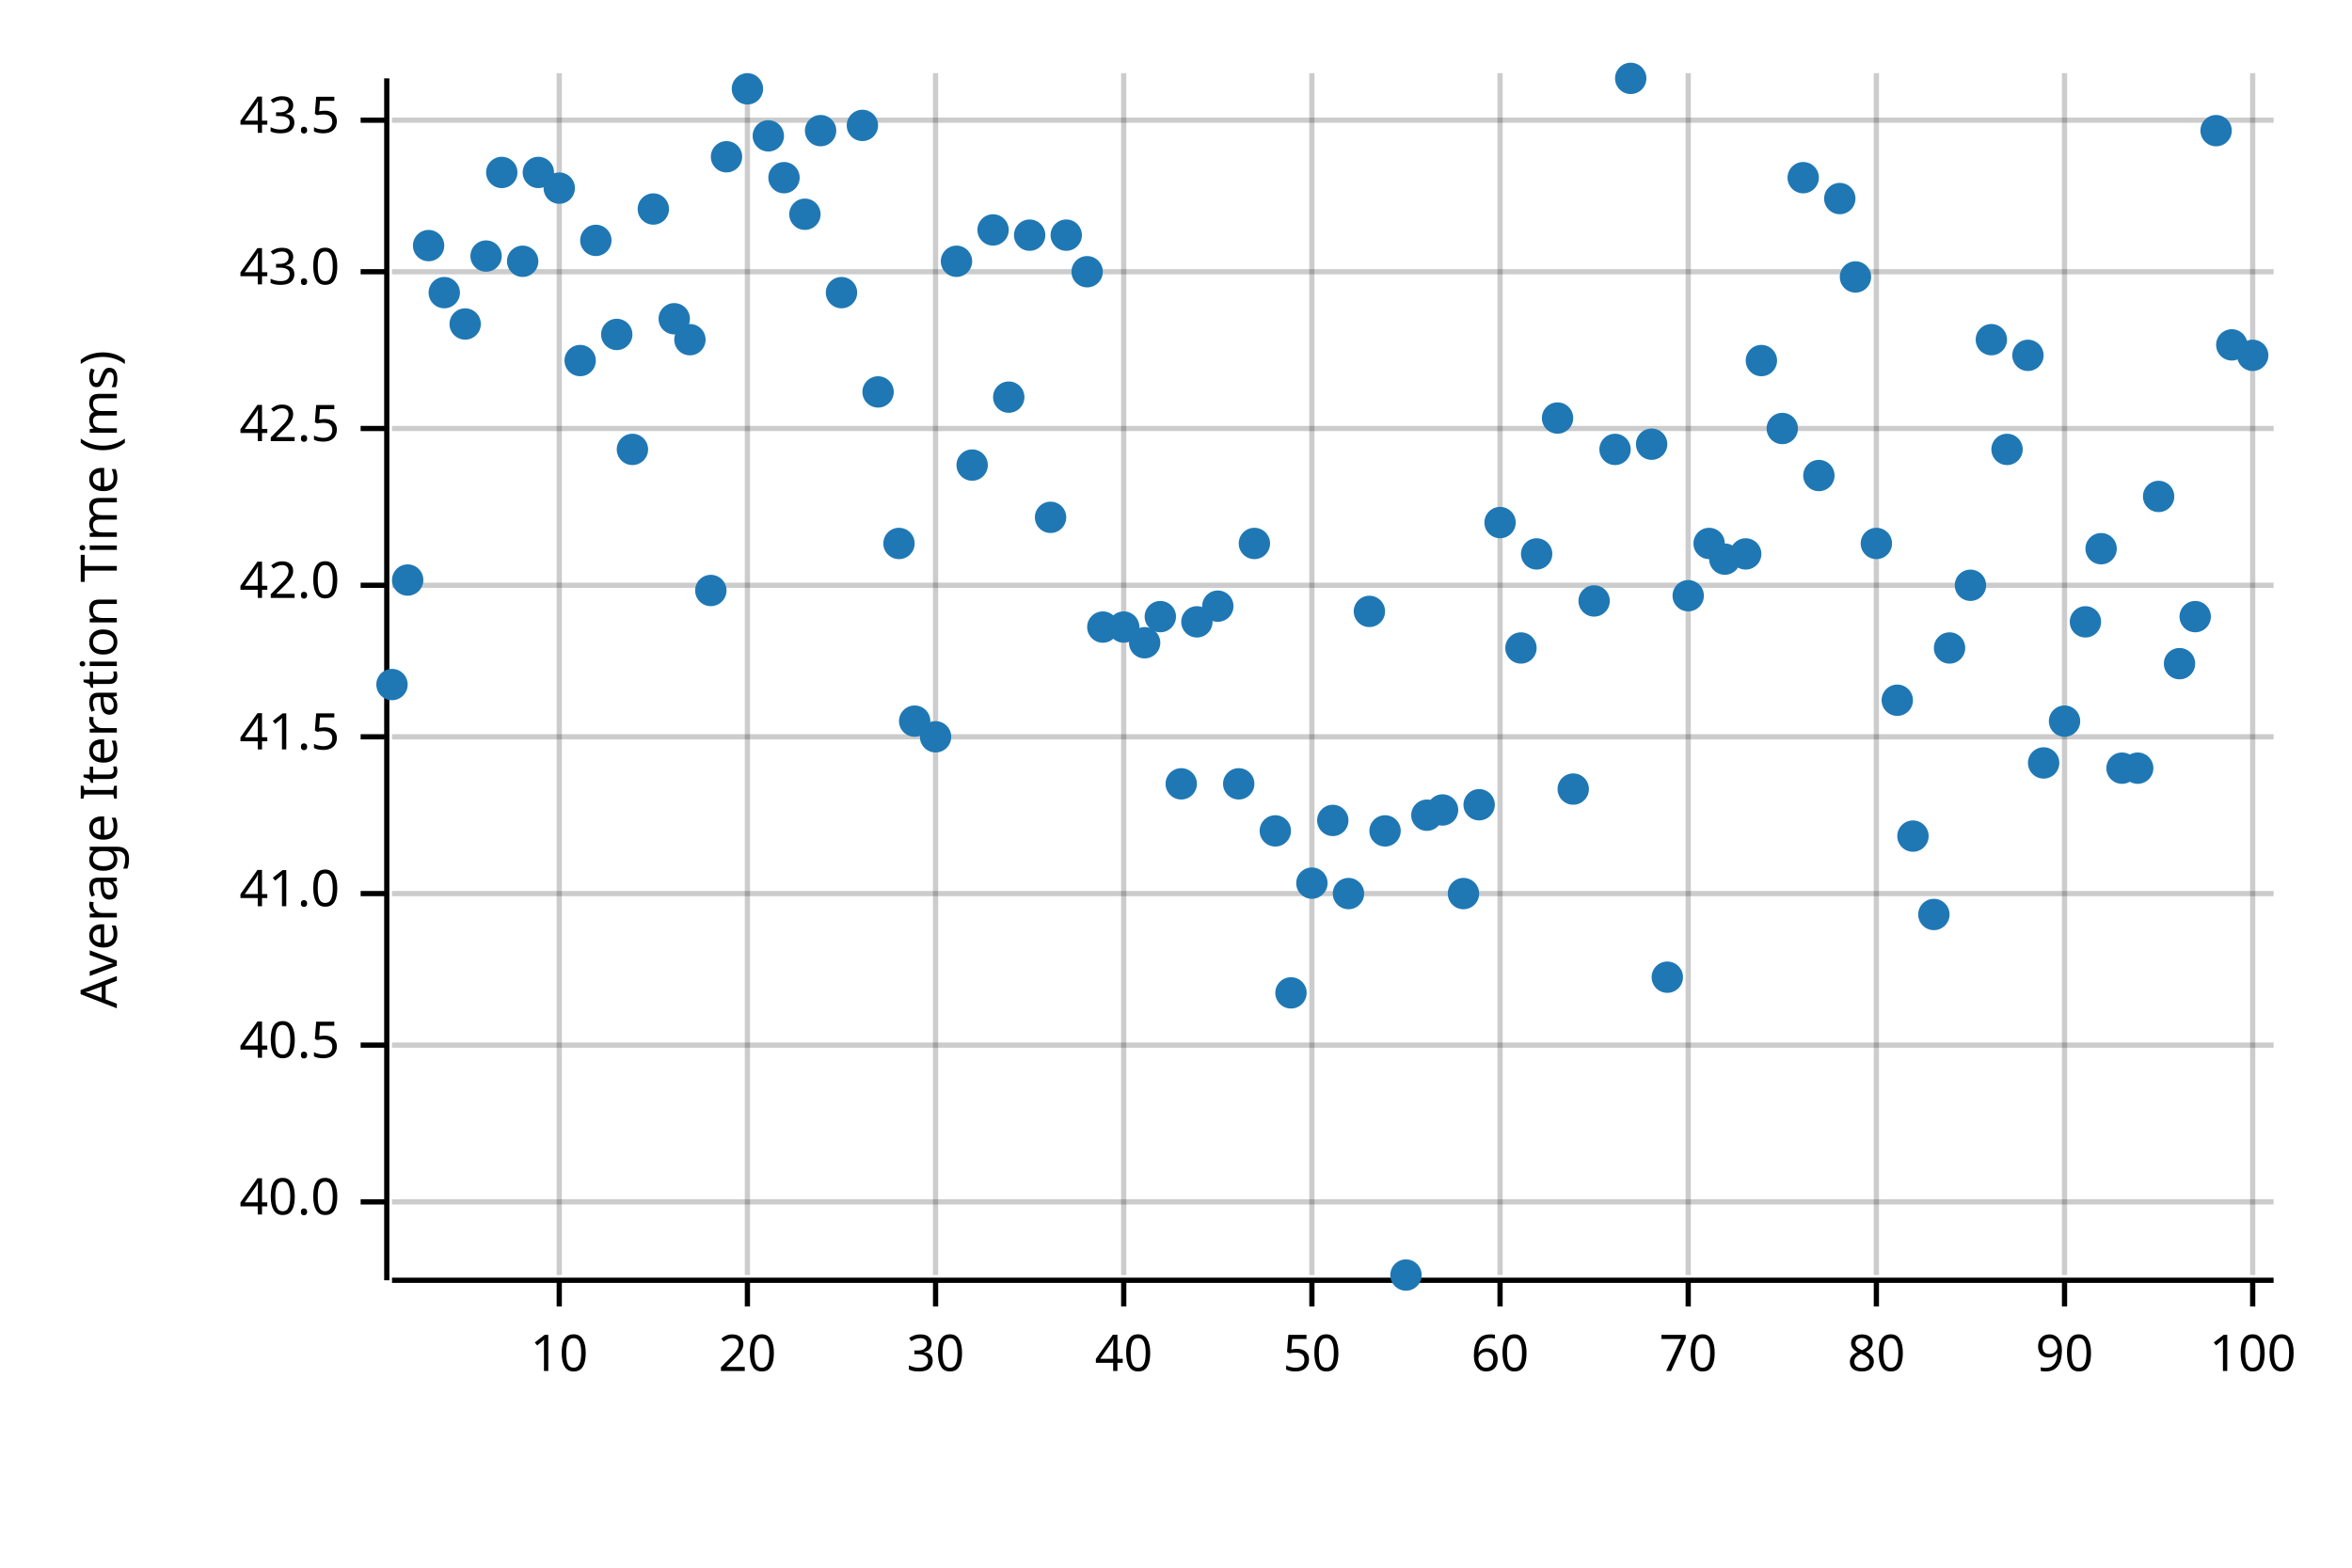
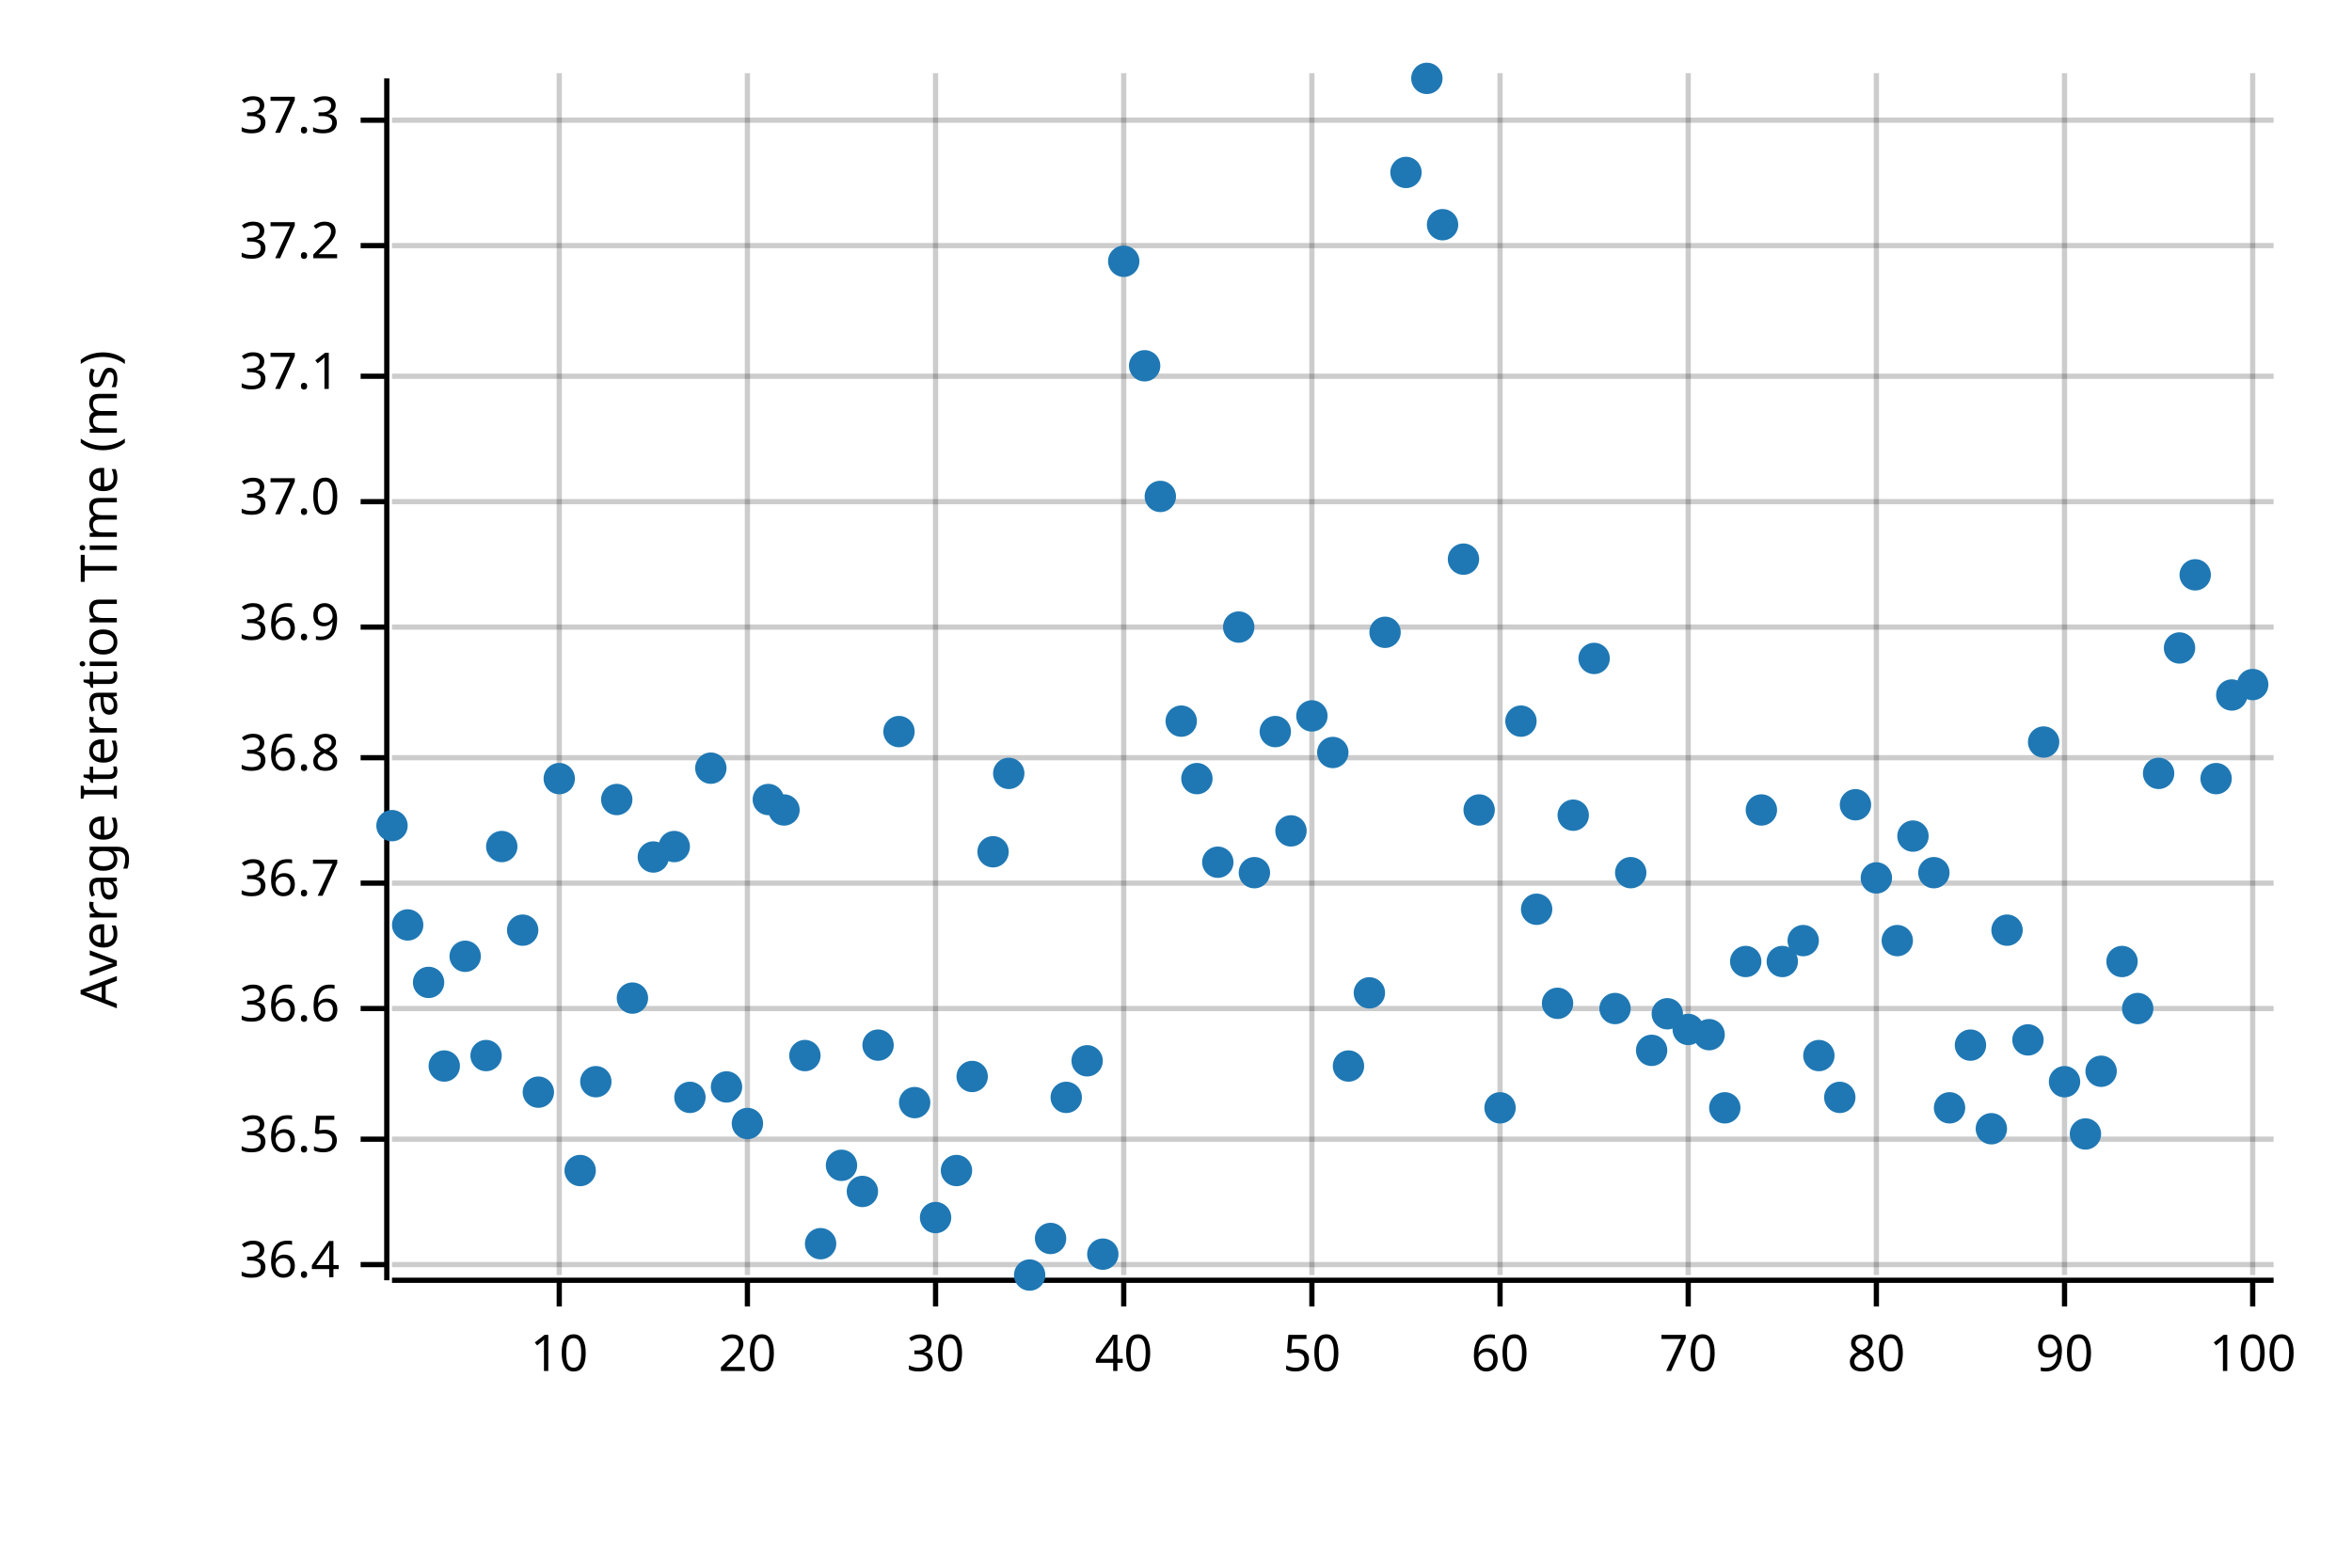
<svg xmlns="http://www.w3.org/2000/svg" width="450" height="300" viewBox="0 0 450 300">
  <text x="15" y="130" dy="0.76em" text-anchor="middle" font-family="sans-serif" font-size="9.677" opacity="1" fill="#000000" transform="rotate(270, 15, 130)">
Average Iteration Time (ms)
</text>
  <line opacity="0.2" stroke="#000000" stroke-width="1" x1="107" y1="244" x2="107" y2="14" />
  <line opacity="0.2" stroke="#000000" stroke-width="1" x1="143" y1="244" x2="143" y2="14" />
  <line opacity="0.2" stroke="#000000" stroke-width="1" x1="179" y1="244" x2="179" y2="14" />
  <line opacity="0.2" stroke="#000000" stroke-width="1" x1="215" y1="244" x2="215" y2="14" />
  <line opacity="0.2" stroke="#000000" stroke-width="1" x1="251" y1="244" x2="251" y2="14" />
  <line opacity="0.2" stroke="#000000" stroke-width="1" x1="287" y1="244" x2="287" y2="14" />
  <line opacity="0.2" stroke="#000000" stroke-width="1" x1="323" y1="244" x2="323" y2="14" />
  <line opacity="0.2" stroke="#000000" stroke-width="1" x1="359" y1="244" x2="359" y2="14" />
  <line opacity="0.2" stroke="#000000" stroke-width="1" x1="395" y1="244" x2="395" y2="14" />
  <line opacity="0.2" stroke="#000000" stroke-width="1" x1="431" y1="244" x2="431" y2="14" />
-   <line opacity="0.2" stroke="#000000" stroke-width="1" x1="75" y1="230" x2="435" y2="230" />
-   <line opacity="0.2" stroke="#000000" stroke-width="1" x1="75" y1="200" x2="435" y2="200" />
-   <line opacity="0.2" stroke="#000000" stroke-width="1" x1="75" y1="171" x2="435" y2="171" />
-   <line opacity="0.2" stroke="#000000" stroke-width="1" x1="75" y1="141" x2="435" y2="141" />
-   <line opacity="0.2" stroke="#000000" stroke-width="1" x1="75" y1="112" x2="435" y2="112" />
-   <line opacity="0.2" stroke="#000000" stroke-width="1" x1="75" y1="82" x2="435" y2="82" />
-   <line opacity="0.2" stroke="#000000" stroke-width="1" x1="75" y1="52" x2="435" y2="52" />
+   <line opacity="0.2" stroke="#000000" stroke-width="1" x1="75" y1="242" x2="435" y2="242" />
+   <line opacity="0.2" stroke="#000000" stroke-width="1" x1="75" y1="218" x2="435" y2="218" />
+   <line opacity="0.2" stroke="#000000" stroke-width="1" x1="75" y1="193" x2="435" y2="193" />
+   <line opacity="0.2" stroke="#000000" stroke-width="1" x1="75" y1="169" x2="435" y2="169" />
+   <line opacity="0.2" stroke="#000000" stroke-width="1" x1="75" y1="145" x2="435" y2="145" />
+   <line opacity="0.2" stroke="#000000" stroke-width="1" x1="75" y1="120" x2="435" y2="120" />
+   <line opacity="0.2" stroke="#000000" stroke-width="1" x1="75" y1="96" x2="435" y2="96" />
+   <line opacity="0.2" stroke="#000000" stroke-width="1" x1="75" y1="72" x2="435" y2="72" />
+   <line opacity="0.2" stroke="#000000" stroke-width="1" x1="75" y1="47" x2="435" y2="47" />
  <line opacity="0.2" stroke="#000000" stroke-width="1" x1="75" y1="23" x2="435" y2="23" />
  <polyline fill="none" opacity="1" stroke="#000000" stroke-width="1" points="74,15 74,245 " />
-   <text x="65" y="230" dy="0.5ex" text-anchor="end" font-family="sans-serif" font-size="9.677" opacity="1" fill="#000000">
- 40.0
- </text>
-   <polyline fill="none" opacity="1" stroke="#000000" stroke-width="1" points="69,230 74,230 " />
-   <text x="65" y="200" dy="0.5ex" text-anchor="end" font-family="sans-serif" font-size="9.677" opacity="1" fill="#000000">
- 40.5
- </text>
-   <polyline fill="none" opacity="1" stroke="#000000" stroke-width="1" points="69,200 74,200 " />
-   <text x="65" y="171" dy="0.5ex" text-anchor="end" font-family="sans-serif" font-size="9.677" opacity="1" fill="#000000">
- 41.0
- </text>
-   <polyline fill="none" opacity="1" stroke="#000000" stroke-width="1" points="69,171 74,171 " />
-   <text x="65" y="141" dy="0.5ex" text-anchor="end" font-family="sans-serif" font-size="9.677" opacity="1" fill="#000000">
- 41.5
- </text>
-   <polyline fill="none" opacity="1" stroke="#000000" stroke-width="1" points="69,141 74,141 " />
-   <text x="65" y="112" dy="0.5ex" text-anchor="end" font-family="sans-serif" font-size="9.677" opacity="1" fill="#000000">
- 42.0
- </text>
-   <polyline fill="none" opacity="1" stroke="#000000" stroke-width="1" points="69,112 74,112 " />
-   <text x="65" y="82" dy="0.5ex" text-anchor="end" font-family="sans-serif" font-size="9.677" opacity="1" fill="#000000">
- 42.5
- </text>
-   <polyline fill="none" opacity="1" stroke="#000000" stroke-width="1" points="69,82 74,82 " />
-   <text x="65" y="52" dy="0.5ex" text-anchor="end" font-family="sans-serif" font-size="9.677" opacity="1" fill="#000000">
- 43.0
- </text>
-   <polyline fill="none" opacity="1" stroke="#000000" stroke-width="1" points="69,52 74,52 " />
+   <text x="65" y="242" dy="0.5ex" text-anchor="end" font-family="sans-serif" font-size="9.677" opacity="1" fill="#000000">
+ 36.4
+ </text>
+   <polyline fill="none" opacity="1" stroke="#000000" stroke-width="1" points="69,242 74,242 " />
+   <text x="65" y="218" dy="0.5ex" text-anchor="end" font-family="sans-serif" font-size="9.677" opacity="1" fill="#000000">
+ 36.5
+ </text>
+   <polyline fill="none" opacity="1" stroke="#000000" stroke-width="1" points="69,218 74,218 " />
+   <text x="65" y="193" dy="0.5ex" text-anchor="end" font-family="sans-serif" font-size="9.677" opacity="1" fill="#000000">
+ 36.6
+ </text>
+   <polyline fill="none" opacity="1" stroke="#000000" stroke-width="1" points="69,193 74,193 " />
+   <text x="65" y="169" dy="0.5ex" text-anchor="end" font-family="sans-serif" font-size="9.677" opacity="1" fill="#000000">
+ 36.7
+ </text>
+   <polyline fill="none" opacity="1" stroke="#000000" stroke-width="1" points="69,169 74,169 " />
+   <text x="65" y="145" dy="0.5ex" text-anchor="end" font-family="sans-serif" font-size="9.677" opacity="1" fill="#000000">
+ 36.8
+ </text>
+   <polyline fill="none" opacity="1" stroke="#000000" stroke-width="1" points="69,145 74,145 " />
+   <text x="65" y="120" dy="0.5ex" text-anchor="end" font-family="sans-serif" font-size="9.677" opacity="1" fill="#000000">
+ 36.9
+ </text>
+   <polyline fill="none" opacity="1" stroke="#000000" stroke-width="1" points="69,120 74,120 " />
+   <text x="65" y="96" dy="0.5ex" text-anchor="end" font-family="sans-serif" font-size="9.677" opacity="1" fill="#000000">
+ 37.0
+ </text>
+   <polyline fill="none" opacity="1" stroke="#000000" stroke-width="1" points="69,96 74,96 " />
+   <text x="65" y="72" dy="0.5ex" text-anchor="end" font-family="sans-serif" font-size="9.677" opacity="1" fill="#000000">
+ 37.1
+ </text>
+   <polyline fill="none" opacity="1" stroke="#000000" stroke-width="1" points="69,72 74,72 " />
+   <text x="65" y="47" dy="0.5ex" text-anchor="end" font-family="sans-serif" font-size="9.677" opacity="1" fill="#000000">
+ 37.2
+ </text>
+   <polyline fill="none" opacity="1" stroke="#000000" stroke-width="1" points="69,47 74,47 " />
  <text x="65" y="23" dy="0.5ex" text-anchor="end" font-family="sans-serif" font-size="9.677" opacity="1" fill="#000000">
- 43.5
+ 37.3
</text>
  <polyline fill="none" opacity="1" stroke="#000000" stroke-width="1" points="69,23 74,23 " />
  <polyline fill="none" opacity="1" stroke="#000000" stroke-width="1" points="75,245 435,245 " />
  <text x="107" y="255" dy="0.76em" text-anchor="middle" font-family="sans-serif" font-size="9.677" opacity="1" fill="#000000">
10
</text>
  <polyline fill="none" opacity="1" stroke="#000000" stroke-width="1" points="107,245 107,250 " />
  <text x="143" y="255" dy="0.76em" text-anchor="middle" font-family="sans-serif" font-size="9.677" opacity="1" fill="#000000">
20
</text>
  <polyline fill="none" opacity="1" stroke="#000000" stroke-width="1" points="143,245 143,250 " />
  <text x="179" y="255" dy="0.76em" text-anchor="middle" font-family="sans-serif" font-size="9.677" opacity="1" fill="#000000">
30
</text>
  <polyline fill="none" opacity="1" stroke="#000000" stroke-width="1" points="179,245 179,250 " />
  <text x="215" y="255" dy="0.76em" text-anchor="middle" font-family="sans-serif" font-size="9.677" opacity="1" fill="#000000">
40
</text>
  <polyline fill="none" opacity="1" stroke="#000000" stroke-width="1" points="215,245 215,250 " />
  <text x="251" y="255" dy="0.76em" text-anchor="middle" font-family="sans-serif" font-size="9.677" opacity="1" fill="#000000">
50
</text>
  <polyline fill="none" opacity="1" stroke="#000000" stroke-width="1" points="251,245 251,250 " />
  <text x="287" y="255" dy="0.76em" text-anchor="middle" font-family="sans-serif" font-size="9.677" opacity="1" fill="#000000">
60
</text>
  <polyline fill="none" opacity="1" stroke="#000000" stroke-width="1" points="287,245 287,250 " />
  <text x="323" y="255" dy="0.76em" text-anchor="middle" font-family="sans-serif" font-size="9.677" opacity="1" fill="#000000">
70
</text>
  <polyline fill="none" opacity="1" stroke="#000000" stroke-width="1" points="323,245 323,250 " />
  <text x="359" y="255" dy="0.76em" text-anchor="middle" font-family="sans-serif" font-size="9.677" opacity="1" fill="#000000">
80
</text>
  <polyline fill="none" opacity="1" stroke="#000000" stroke-width="1" points="359,245 359,250 " />
  <text x="395" y="255" dy="0.76em" text-anchor="middle" font-family="sans-serif" font-size="9.677" opacity="1" fill="#000000">
90
</text>
  <polyline fill="none" opacity="1" stroke="#000000" stroke-width="1" points="395,245 395,250 " />
  <text x="431" y="255" dy="0.76em" text-anchor="middle" font-family="sans-serif" font-size="9.677" opacity="1" fill="#000000">
100
</text>
  <polyline fill="none" opacity="1" stroke="#000000" stroke-width="1" points="431,245 431,250 " />
-   <circle cx="75" cy="131" r="3" opacity="1" fill="#1F78B4" stroke="none" stroke-width="1" />
-   <circle cx="78" cy="111" r="3" opacity="1" fill="#1F78B4" stroke="none" stroke-width="1" />
-   <circle cx="82" cy="47" r="3" opacity="1" fill="#1F78B4" stroke="none" stroke-width="1" />
-   <circle cx="85" cy="56" r="3" opacity="1" fill="#1F78B4" stroke="none" stroke-width="1" />
-   <circle cx="89" cy="62" r="3" opacity="1" fill="#1F78B4" stroke="none" stroke-width="1" />
-   <circle cx="93" cy="49" r="3" opacity="1" fill="#1F78B4" stroke="none" stroke-width="1" />
-   <circle cx="96" cy="33" r="3" opacity="1" fill="#1F78B4" stroke="none" stroke-width="1" />
-   <circle cx="100" cy="50" r="3" opacity="1" fill="#1F78B4" stroke="none" stroke-width="1" />
-   <circle cx="103" cy="33" r="3" opacity="1" fill="#1F78B4" stroke="none" stroke-width="1" />
-   <circle cx="107" cy="36" r="3" opacity="1" fill="#1F78B4" stroke="none" stroke-width="1" />
-   <circle cx="111" cy="69" r="3" opacity="1" fill="#1F78B4" stroke="none" stroke-width="1" />
-   <circle cx="114" cy="46" r="3" opacity="1" fill="#1F78B4" stroke="none" stroke-width="1" />
-   <circle cx="118" cy="64" r="3" opacity="1" fill="#1F78B4" stroke="none" stroke-width="1" />
-   <circle cx="121" cy="86" r="3" opacity="1" fill="#1F78B4" stroke="none" stroke-width="1" />
-   <circle cx="125" cy="40" r="3" opacity="1" fill="#1F78B4" stroke="none" stroke-width="1" />
-   <circle cx="129" cy="61" r="3" opacity="1" fill="#1F78B4" stroke="none" stroke-width="1" />
-   <circle cx="132" cy="65" r="3" opacity="1" fill="#1F78B4" stroke="none" stroke-width="1" />
-   <circle cx="136" cy="113" r="3" opacity="1" fill="#1F78B4" stroke="none" stroke-width="1" />
-   <circle cx="139" cy="30" r="3" opacity="1" fill="#1F78B4" stroke="none" stroke-width="1" />
-   <circle cx="143" cy="17" r="3" opacity="1" fill="#1F78B4" stroke="none" stroke-width="1" />
-   <circle cx="147" cy="26" r="3" opacity="1" fill="#1F78B4" stroke="none" stroke-width="1" />
-   <circle cx="150" cy="34" r="3" opacity="1" fill="#1F78B4" stroke="none" stroke-width="1" />
-   <circle cx="154" cy="41" r="3" opacity="1" fill="#1F78B4" stroke="none" stroke-width="1" />
-   <circle cx="157" cy="25" r="3" opacity="1" fill="#1F78B4" stroke="none" stroke-width="1" />
-   <circle cx="161" cy="56" r="3" opacity="1" fill="#1F78B4" stroke="none" stroke-width="1" />
-   <circle cx="165" cy="24" r="3" opacity="1" fill="#1F78B4" stroke="none" stroke-width="1" />
-   <circle cx="168" cy="75" r="3" opacity="1" fill="#1F78B4" stroke="none" stroke-width="1" />
-   <circle cx="172" cy="104" r="3" opacity="1" fill="#1F78B4" stroke="none" stroke-width="1" />
-   <circle cx="175" cy="138" r="3" opacity="1" fill="#1F78B4" stroke="none" stroke-width="1" />
-   <circle cx="179" cy="141" r="3" opacity="1" fill="#1F78B4" stroke="none" stroke-width="1" />
-   <circle cx="183" cy="50" r="3" opacity="1" fill="#1F78B4" stroke="none" stroke-width="1" />
-   <circle cx="186" cy="89" r="3" opacity="1" fill="#1F78B4" stroke="none" stroke-width="1" />
-   <circle cx="190" cy="44" r="3" opacity="1" fill="#1F78B4" stroke="none" stroke-width="1" />
-   <circle cx="193" cy="76" r="3" opacity="1" fill="#1F78B4" stroke="none" stroke-width="1" />
-   <circle cx="197" cy="45" r="3" opacity="1" fill="#1F78B4" stroke="none" stroke-width="1" />
-   <circle cx="201" cy="99" r="3" opacity="1" fill="#1F78B4" stroke="none" stroke-width="1" />
-   <circle cx="204" cy="45" r="3" opacity="1" fill="#1F78B4" stroke="none" stroke-width="1" />
-   <circle cx="208" cy="52" r="3" opacity="1" fill="#1F78B4" stroke="none" stroke-width="1" />
-   <circle cx="211" cy="120" r="3" opacity="1" fill="#1F78B4" stroke="none" stroke-width="1" />
-   <circle cx="215" cy="120" r="3" opacity="1" fill="#1F78B4" stroke="none" stroke-width="1" />
-   <circle cx="219" cy="123" r="3" opacity="1" fill="#1F78B4" stroke="none" stroke-width="1" />
-   <circle cx="222" cy="118" r="3" opacity="1" fill="#1F78B4" stroke="none" stroke-width="1" />
-   <circle cx="226" cy="150" r="3" opacity="1" fill="#1F78B4" stroke="none" stroke-width="1" />
-   <circle cx="229" cy="119" r="3" opacity="1" fill="#1F78B4" stroke="none" stroke-width="1" />
-   <circle cx="233" cy="116" r="3" opacity="1" fill="#1F78B4" stroke="none" stroke-width="1" />
-   <circle cx="237" cy="150" r="3" opacity="1" fill="#1F78B4" stroke="none" stroke-width="1" />
-   <circle cx="240" cy="104" r="3" opacity="1" fill="#1F78B4" stroke="none" stroke-width="1" />
-   <circle cx="244" cy="159" r="3" opacity="1" fill="#1F78B4" stroke="none" stroke-width="1" />
-   <circle cx="247" cy="190" r="3" opacity="1" fill="#1F78B4" stroke="none" stroke-width="1" />
-   <circle cx="251" cy="169" r="3" opacity="1" fill="#1F78B4" stroke="none" stroke-width="1" />
-   <circle cx="255" cy="157" r="3" opacity="1" fill="#1F78B4" stroke="none" stroke-width="1" />
-   <circle cx="258" cy="171" r="3" opacity="1" fill="#1F78B4" stroke="none" stroke-width="1" />
-   <circle cx="262" cy="117" r="3" opacity="1" fill="#1F78B4" stroke="none" stroke-width="1" />
-   <circle cx="265" cy="159" r="3" opacity="1" fill="#1F78B4" stroke="none" stroke-width="1" />
-   <circle cx="269" cy="244" r="3" opacity="1" fill="#1F78B4" stroke="none" stroke-width="1" />
-   <circle cx="273" cy="156" r="3" opacity="1" fill="#1F78B4" stroke="none" stroke-width="1" />
-   <circle cx="276" cy="155" r="3" opacity="1" fill="#1F78B4" stroke="none" stroke-width="1" />
-   <circle cx="280" cy="171" r="3" opacity="1" fill="#1F78B4" stroke="none" stroke-width="1" />
-   <circle cx="283" cy="154" r="3" opacity="1" fill="#1F78B4" stroke="none" stroke-width="1" />
-   <circle cx="287" cy="100" r="3" opacity="1" fill="#1F78B4" stroke="none" stroke-width="1" />
-   <circle cx="291" cy="124" r="3" opacity="1" fill="#1F78B4" stroke="none" stroke-width="1" />
-   <circle cx="294" cy="106" r="3" opacity="1" fill="#1F78B4" stroke="none" stroke-width="1" />
-   <circle cx="298" cy="80" r="3" opacity="1" fill="#1F78B4" stroke="none" stroke-width="1" />
-   <circle cx="301" cy="151" r="3" opacity="1" fill="#1F78B4" stroke="none" stroke-width="1" />
-   <circle cx="305" cy="115" r="3" opacity="1" fill="#1F78B4" stroke="none" stroke-width="1" />
-   <circle cx="309" cy="86" r="3" opacity="1" fill="#1F78B4" stroke="none" stroke-width="1" />
-   <circle cx="312" cy="15" r="3" opacity="1" fill="#1F78B4" stroke="none" stroke-width="1" />
-   <circle cx="316" cy="85" r="3" opacity="1" fill="#1F78B4" stroke="none" stroke-width="1" />
-   <circle cx="319" cy="187" r="3" opacity="1" fill="#1F78B4" stroke="none" stroke-width="1" />
-   <circle cx="323" cy="114" r="3" opacity="1" fill="#1F78B4" stroke="none" stroke-width="1" />
-   <circle cx="327" cy="104" r="3" opacity="1" fill="#1F78B4" stroke="none" stroke-width="1" />
-   <circle cx="330" cy="107" r="3" opacity="1" fill="#1F78B4" stroke="none" stroke-width="1" />
-   <circle cx="334" cy="106" r="3" opacity="1" fill="#1F78B4" stroke="none" stroke-width="1" />
-   <circle cx="337" cy="69" r="3" opacity="1" fill="#1F78B4" stroke="none" stroke-width="1" />
-   <circle cx="341" cy="82" r="3" opacity="1" fill="#1F78B4" stroke="none" stroke-width="1" />
-   <circle cx="345" cy="34" r="3" opacity="1" fill="#1F78B4" stroke="none" stroke-width="1" />
-   <circle cx="348" cy="91" r="3" opacity="1" fill="#1F78B4" stroke="none" stroke-width="1" />
-   <circle cx="352" cy="38" r="3" opacity="1" fill="#1F78B4" stroke="none" stroke-width="1" />
-   <circle cx="355" cy="53" r="3" opacity="1" fill="#1F78B4" stroke="none" stroke-width="1" />
-   <circle cx="359" cy="104" r="3" opacity="1" fill="#1F78B4" stroke="none" stroke-width="1" />
-   <circle cx="363" cy="134" r="3" opacity="1" fill="#1F78B4" stroke="none" stroke-width="1" />
+   <circle cx="75" cy="158" r="3" opacity="1" fill="#1F78B4" stroke="none" stroke-width="1" />
+   <circle cx="78" cy="177" r="3" opacity="1" fill="#1F78B4" stroke="none" stroke-width="1" />
+   <circle cx="82" cy="188" r="3" opacity="1" fill="#1F78B4" stroke="none" stroke-width="1" />
+   <circle cx="85" cy="204" r="3" opacity="1" fill="#1F78B4" stroke="none" stroke-width="1" />
+   <circle cx="89" cy="183" r="3" opacity="1" fill="#1F78B4" stroke="none" stroke-width="1" />
+   <circle cx="93" cy="202" r="3" opacity="1" fill="#1F78B4" stroke="none" stroke-width="1" />
+   <circle cx="96" cy="162" r="3" opacity="1" fill="#1F78B4" stroke="none" stroke-width="1" />
+   <circle cx="100" cy="178" r="3" opacity="1" fill="#1F78B4" stroke="none" stroke-width="1" />
+   <circle cx="103" cy="209" r="3" opacity="1" fill="#1F78B4" stroke="none" stroke-width="1" />
+   <circle cx="107" cy="149" r="3" opacity="1" fill="#1F78B4" stroke="none" stroke-width="1" />
+   <circle cx="111" cy="224" r="3" opacity="1" fill="#1F78B4" stroke="none" stroke-width="1" />
+   <circle cx="114" cy="207" r="3" opacity="1" fill="#1F78B4" stroke="none" stroke-width="1" />
+   <circle cx="118" cy="153" r="3" opacity="1" fill="#1F78B4" stroke="none" stroke-width="1" />
+   <circle cx="121" cy="191" r="3" opacity="1" fill="#1F78B4" stroke="none" stroke-width="1" />
+   <circle cx="125" cy="164" r="3" opacity="1" fill="#1F78B4" stroke="none" stroke-width="1" />
+   <circle cx="129" cy="162" r="3" opacity="1" fill="#1F78B4" stroke="none" stroke-width="1" />
+   <circle cx="132" cy="210" r="3" opacity="1" fill="#1F78B4" stroke="none" stroke-width="1" />
+   <circle cx="136" cy="147" r="3" opacity="1" fill="#1F78B4" stroke="none" stroke-width="1" />
+   <circle cx="139" cy="208" r="3" opacity="1" fill="#1F78B4" stroke="none" stroke-width="1" />
+   <circle cx="143" cy="215" r="3" opacity="1" fill="#1F78B4" stroke="none" stroke-width="1" />
+   <circle cx="147" cy="153" r="3" opacity="1" fill="#1F78B4" stroke="none" stroke-width="1" />
+   <circle cx="150" cy="155" r="3" opacity="1" fill="#1F78B4" stroke="none" stroke-width="1" />
+   <circle cx="154" cy="202" r="3" opacity="1" fill="#1F78B4" stroke="none" stroke-width="1" />
+   <circle cx="157" cy="238" r="3" opacity="1" fill="#1F78B4" stroke="none" stroke-width="1" />
+   <circle cx="161" cy="223" r="3" opacity="1" fill="#1F78B4" stroke="none" stroke-width="1" />
+   <circle cx="165" cy="228" r="3" opacity="1" fill="#1F78B4" stroke="none" stroke-width="1" />
+   <circle cx="168" cy="200" r="3" opacity="1" fill="#1F78B4" stroke="none" stroke-width="1" />
+   <circle cx="172" cy="140" r="3" opacity="1" fill="#1F78B4" stroke="none" stroke-width="1" />
+   <circle cx="175" cy="211" r="3" opacity="1" fill="#1F78B4" stroke="none" stroke-width="1" />
+   <circle cx="179" cy="233" r="3" opacity="1" fill="#1F78B4" stroke="none" stroke-width="1" />
+   <circle cx="183" cy="224" r="3" opacity="1" fill="#1F78B4" stroke="none" stroke-width="1" />
+   <circle cx="186" cy="206" r="3" opacity="1" fill="#1F78B4" stroke="none" stroke-width="1" />
+   <circle cx="190" cy="163" r="3" opacity="1" fill="#1F78B4" stroke="none" stroke-width="1" />
+   <circle cx="193" cy="148" r="3" opacity="1" fill="#1F78B4" stroke="none" stroke-width="1" />
+   <circle cx="197" cy="244" r="3" opacity="1" fill="#1F78B4" stroke="none" stroke-width="1" />
+   <circle cx="201" cy="237" r="3" opacity="1" fill="#1F78B4" stroke="none" stroke-width="1" />
+   <circle cx="204" cy="210" r="3" opacity="1" fill="#1F78B4" stroke="none" stroke-width="1" />
+   <circle cx="208" cy="203" r="3" opacity="1" fill="#1F78B4" stroke="none" stroke-width="1" />
+   <circle cx="211" cy="240" r="3" opacity="1" fill="#1F78B4" stroke="none" stroke-width="1" />
+   <circle cx="215" cy="50" r="3" opacity="1" fill="#1F78B4" stroke="none" stroke-width="1" />
+   <circle cx="219" cy="70" r="3" opacity="1" fill="#1F78B4" stroke="none" stroke-width="1" />
+   <circle cx="222" cy="95" r="3" opacity="1" fill="#1F78B4" stroke="none" stroke-width="1" />
+   <circle cx="226" cy="138" r="3" opacity="1" fill="#1F78B4" stroke="none" stroke-width="1" />
+   <circle cx="229" cy="149" r="3" opacity="1" fill="#1F78B4" stroke="none" stroke-width="1" />
+   <circle cx="233" cy="165" r="3" opacity="1" fill="#1F78B4" stroke="none" stroke-width="1" />
+   <circle cx="237" cy="120" r="3" opacity="1" fill="#1F78B4" stroke="none" stroke-width="1" />
+   <circle cx="240" cy="167" r="3" opacity="1" fill="#1F78B4" stroke="none" stroke-width="1" />
+   <circle cx="244" cy="140" r="3" opacity="1" fill="#1F78B4" stroke="none" stroke-width="1" />
+   <circle cx="247" cy="159" r="3" opacity="1" fill="#1F78B4" stroke="none" stroke-width="1" />
+   <circle cx="251" cy="137" r="3" opacity="1" fill="#1F78B4" stroke="none" stroke-width="1" />
+   <circle cx="255" cy="144" r="3" opacity="1" fill="#1F78B4" stroke="none" stroke-width="1" />
+   <circle cx="258" cy="204" r="3" opacity="1" fill="#1F78B4" stroke="none" stroke-width="1" />
+   <circle cx="262" cy="190" r="3" opacity="1" fill="#1F78B4" stroke="none" stroke-width="1" />
+   <circle cx="265" cy="121" r="3" opacity="1" fill="#1F78B4" stroke="none" stroke-width="1" />
+   <circle cx="269" cy="33" r="3" opacity="1" fill="#1F78B4" stroke="none" stroke-width="1" />
+   <circle cx="273" cy="15" r="3" opacity="1" fill="#1F78B4" stroke="none" stroke-width="1" />
+   <circle cx="276" cy="43" r="3" opacity="1" fill="#1F78B4" stroke="none" stroke-width="1" />
+   <circle cx="280" cy="107" r="3" opacity="1" fill="#1F78B4" stroke="none" stroke-width="1" />
+   <circle cx="283" cy="155" r="3" opacity="1" fill="#1F78B4" stroke="none" stroke-width="1" />
+   <circle cx="287" cy="212" r="3" opacity="1" fill="#1F78B4" stroke="none" stroke-width="1" />
+   <circle cx="291" cy="138" r="3" opacity="1" fill="#1F78B4" stroke="none" stroke-width="1" />
+   <circle cx="294" cy="174" r="3" opacity="1" fill="#1F78B4" stroke="none" stroke-width="1" />
+   <circle cx="298" cy="192" r="3" opacity="1" fill="#1F78B4" stroke="none" stroke-width="1" />
+   <circle cx="301" cy="156" r="3" opacity="1" fill="#1F78B4" stroke="none" stroke-width="1" />
+   <circle cx="305" cy="126" r="3" opacity="1" fill="#1F78B4" stroke="none" stroke-width="1" />
+   <circle cx="309" cy="193" r="3" opacity="1" fill="#1F78B4" stroke="none" stroke-width="1" />
+   <circle cx="312" cy="167" r="3" opacity="1" fill="#1F78B4" stroke="none" stroke-width="1" />
+   <circle cx="316" cy="201" r="3" opacity="1" fill="#1F78B4" stroke="none" stroke-width="1" />
+   <circle cx="319" cy="194" r="3" opacity="1" fill="#1F78B4" stroke="none" stroke-width="1" />
+   <circle cx="323" cy="197" r="3" opacity="1" fill="#1F78B4" stroke="none" stroke-width="1" />
+   <circle cx="327" cy="198" r="3" opacity="1" fill="#1F78B4" stroke="none" stroke-width="1" />
+   <circle cx="330" cy="212" r="3" opacity="1" fill="#1F78B4" stroke="none" stroke-width="1" />
+   <circle cx="334" cy="184" r="3" opacity="1" fill="#1F78B4" stroke="none" stroke-width="1" />
+   <circle cx="337" cy="155" r="3" opacity="1" fill="#1F78B4" stroke="none" stroke-width="1" />
+   <circle cx="341" cy="184" r="3" opacity="1" fill="#1F78B4" stroke="none" stroke-width="1" />
+   <circle cx="345" cy="180" r="3" opacity="1" fill="#1F78B4" stroke="none" stroke-width="1" />
+   <circle cx="348" cy="202" r="3" opacity="1" fill="#1F78B4" stroke="none" stroke-width="1" />
+   <circle cx="352" cy="210" r="3" opacity="1" fill="#1F78B4" stroke="none" stroke-width="1" />
+   <circle cx="355" cy="154" r="3" opacity="1" fill="#1F78B4" stroke="none" stroke-width="1" />
+   <circle cx="359" cy="168" r="3" opacity="1" fill="#1F78B4" stroke="none" stroke-width="1" />
+   <circle cx="363" cy="180" r="3" opacity="1" fill="#1F78B4" stroke="none" stroke-width="1" />
  <circle cx="366" cy="160" r="3" opacity="1" fill="#1F78B4" stroke="none" stroke-width="1" />
-   <circle cx="370" cy="175" r="3" opacity="1" fill="#1F78B4" stroke="none" stroke-width="1" />
-   <circle cx="373" cy="124" r="3" opacity="1" fill="#1F78B4" stroke="none" stroke-width="1" />
-   <circle cx="377" cy="112" r="3" opacity="1" fill="#1F78B4" stroke="none" stroke-width="1" />
-   <circle cx="381" cy="65" r="3" opacity="1" fill="#1F78B4" stroke="none" stroke-width="1" />
-   <circle cx="384" cy="86" r="3" opacity="1" fill="#1F78B4" stroke="none" stroke-width="1" />
-   <circle cx="388" cy="68" r="3" opacity="1" fill="#1F78B4" stroke="none" stroke-width="1" />
-   <circle cx="391" cy="146" r="3" opacity="1" fill="#1F78B4" stroke="none" stroke-width="1" />
-   <circle cx="395" cy="138" r="3" opacity="1" fill="#1F78B4" stroke="none" stroke-width="1" />
-   <circle cx="399" cy="119" r="3" opacity="1" fill="#1F78B4" stroke="none" stroke-width="1" />
-   <circle cx="402" cy="105" r="3" opacity="1" fill="#1F78B4" stroke="none" stroke-width="1" />
-   <circle cx="406" cy="147" r="3" opacity="1" fill="#1F78B4" stroke="none" stroke-width="1" />
-   <circle cx="409" cy="147" r="3" opacity="1" fill="#1F78B4" stroke="none" stroke-width="1" />
-   <circle cx="413" cy="95" r="3" opacity="1" fill="#1F78B4" stroke="none" stroke-width="1" />
-   <circle cx="417" cy="127" r="3" opacity="1" fill="#1F78B4" stroke="none" stroke-width="1" />
-   <circle cx="420" cy="118" r="3" opacity="1" fill="#1F78B4" stroke="none" stroke-width="1" />
-   <circle cx="424" cy="25" r="3" opacity="1" fill="#1F78B4" stroke="none" stroke-width="1" />
-   <circle cx="427" cy="66" r="3" opacity="1" fill="#1F78B4" stroke="none" stroke-width="1" />
-   <circle cx="431" cy="68" r="3" opacity="1" fill="#1F78B4" stroke="none" stroke-width="1" />
+   <circle cx="370" cy="167" r="3" opacity="1" fill="#1F78B4" stroke="none" stroke-width="1" />
+   <circle cx="373" cy="212" r="3" opacity="1" fill="#1F78B4" stroke="none" stroke-width="1" />
+   <circle cx="377" cy="200" r="3" opacity="1" fill="#1F78B4" stroke="none" stroke-width="1" />
+   <circle cx="381" cy="216" r="3" opacity="1" fill="#1F78B4" stroke="none" stroke-width="1" />
+   <circle cx="384" cy="178" r="3" opacity="1" fill="#1F78B4" stroke="none" stroke-width="1" />
+   <circle cx="388" cy="199" r="3" opacity="1" fill="#1F78B4" stroke="none" stroke-width="1" />
+   <circle cx="391" cy="142" r="3" opacity="1" fill="#1F78B4" stroke="none" stroke-width="1" />
+   <circle cx="395" cy="207" r="3" opacity="1" fill="#1F78B4" stroke="none" stroke-width="1" />
+   <circle cx="399" cy="217" r="3" opacity="1" fill="#1F78B4" stroke="none" stroke-width="1" />
+   <circle cx="402" cy="205" r="3" opacity="1" fill="#1F78B4" stroke="none" stroke-width="1" />
+   <circle cx="406" cy="184" r="3" opacity="1" fill="#1F78B4" stroke="none" stroke-width="1" />
+   <circle cx="409" cy="193" r="3" opacity="1" fill="#1F78B4" stroke="none" stroke-width="1" />
+   <circle cx="413" cy="148" r="3" opacity="1" fill="#1F78B4" stroke="none" stroke-width="1" />
+   <circle cx="417" cy="124" r="3" opacity="1" fill="#1F78B4" stroke="none" stroke-width="1" />
+   <circle cx="420" cy="110" r="3" opacity="1" fill="#1F78B4" stroke="none" stroke-width="1" />
+   <circle cx="424" cy="149" r="3" opacity="1" fill="#1F78B4" stroke="none" stroke-width="1" />
+   <circle cx="427" cy="133" r="3" opacity="1" fill="#1F78B4" stroke="none" stroke-width="1" />
+   <circle cx="431" cy="131" r="3" opacity="1" fill="#1F78B4" stroke="none" stroke-width="1" />
</svg>
